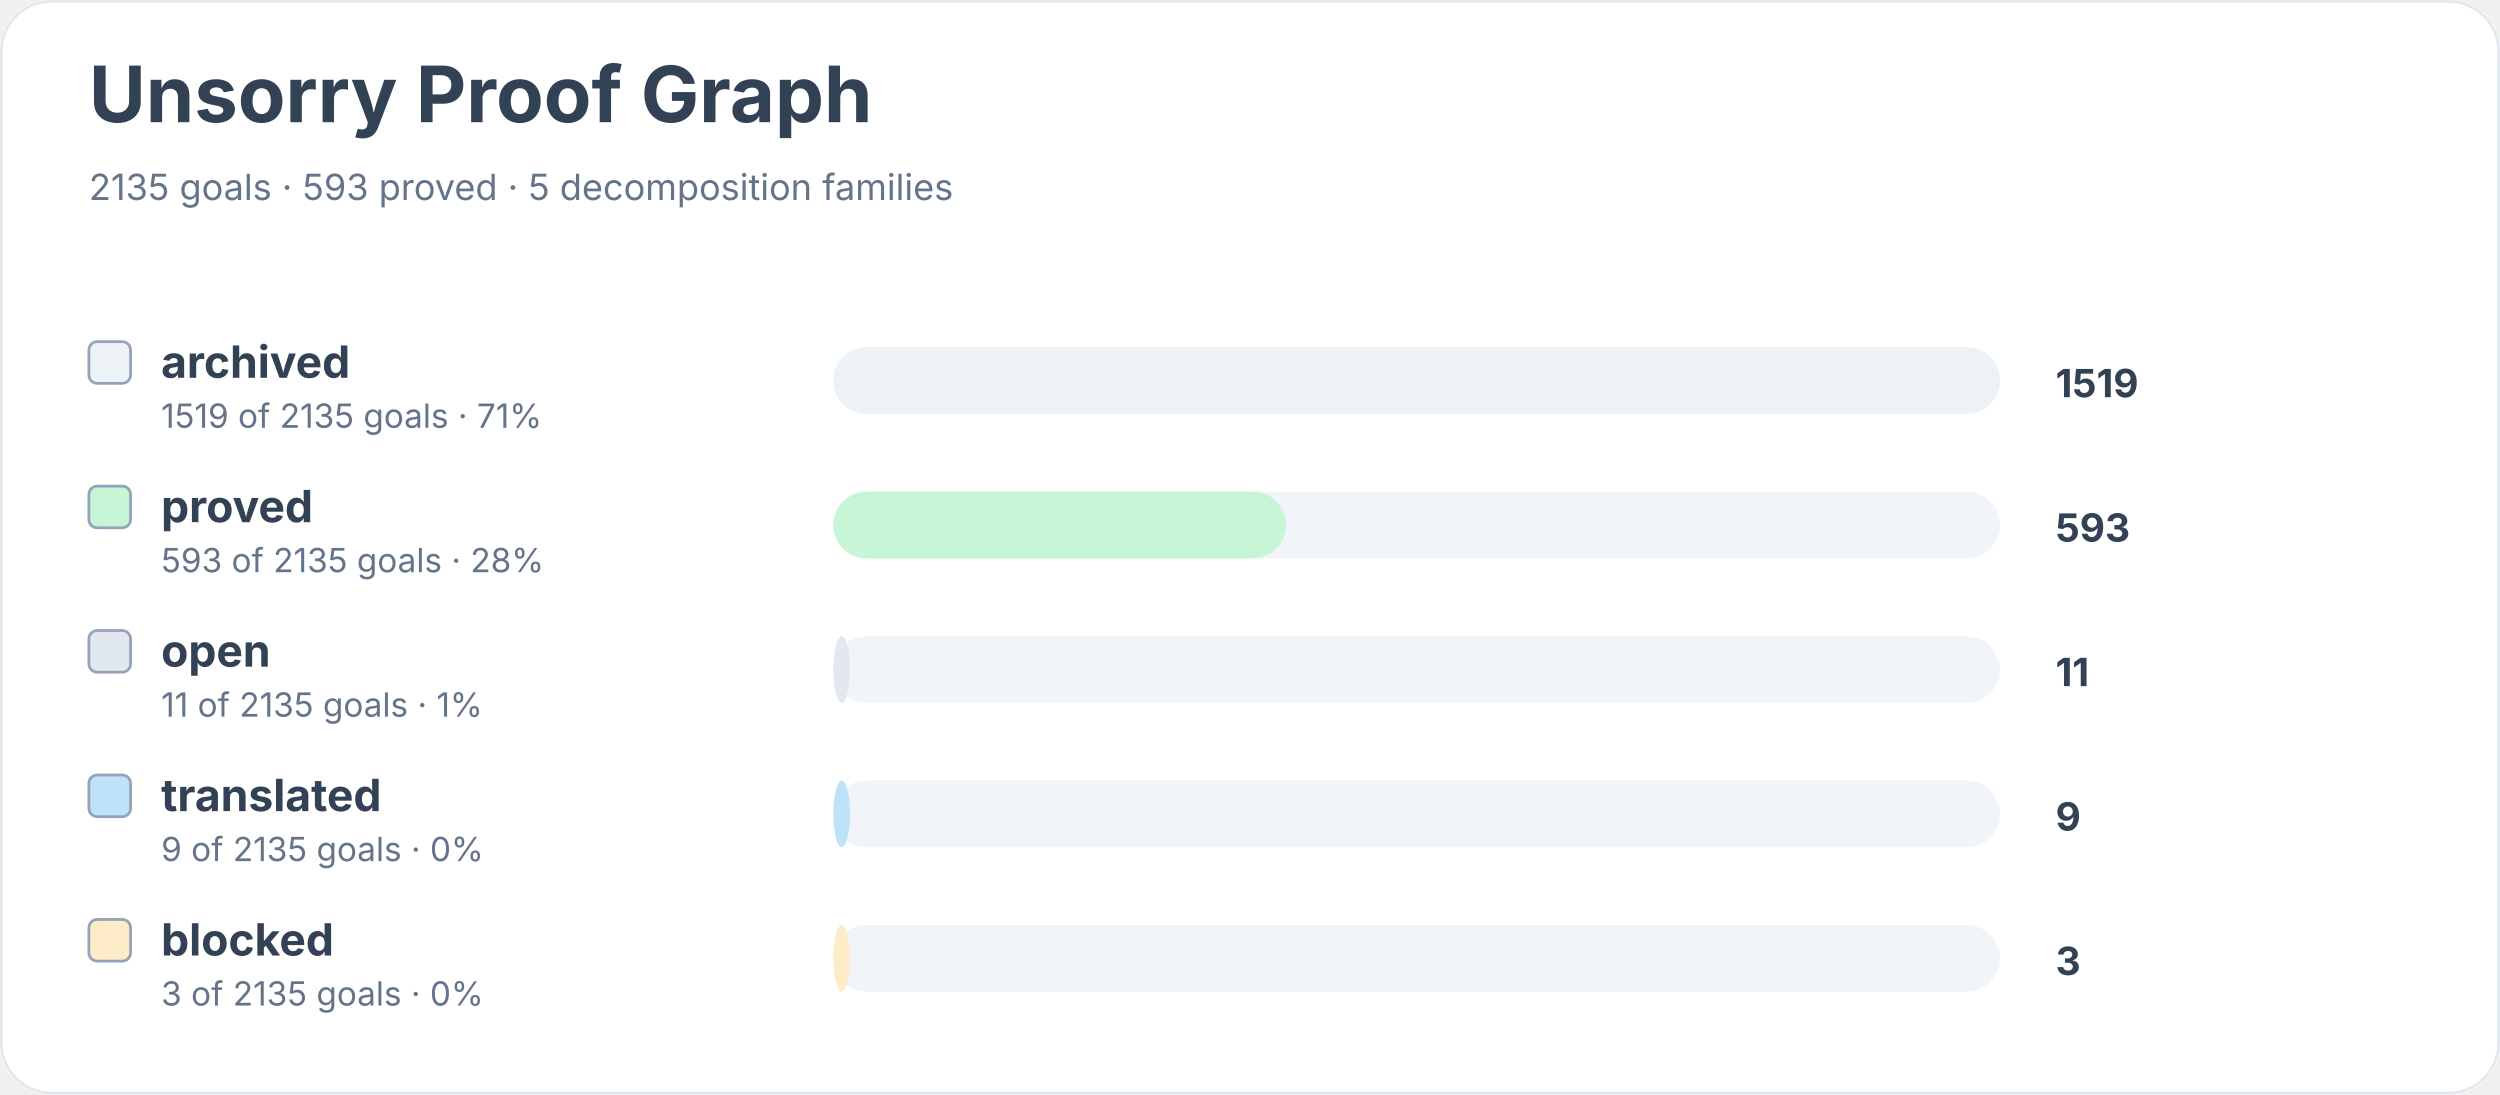
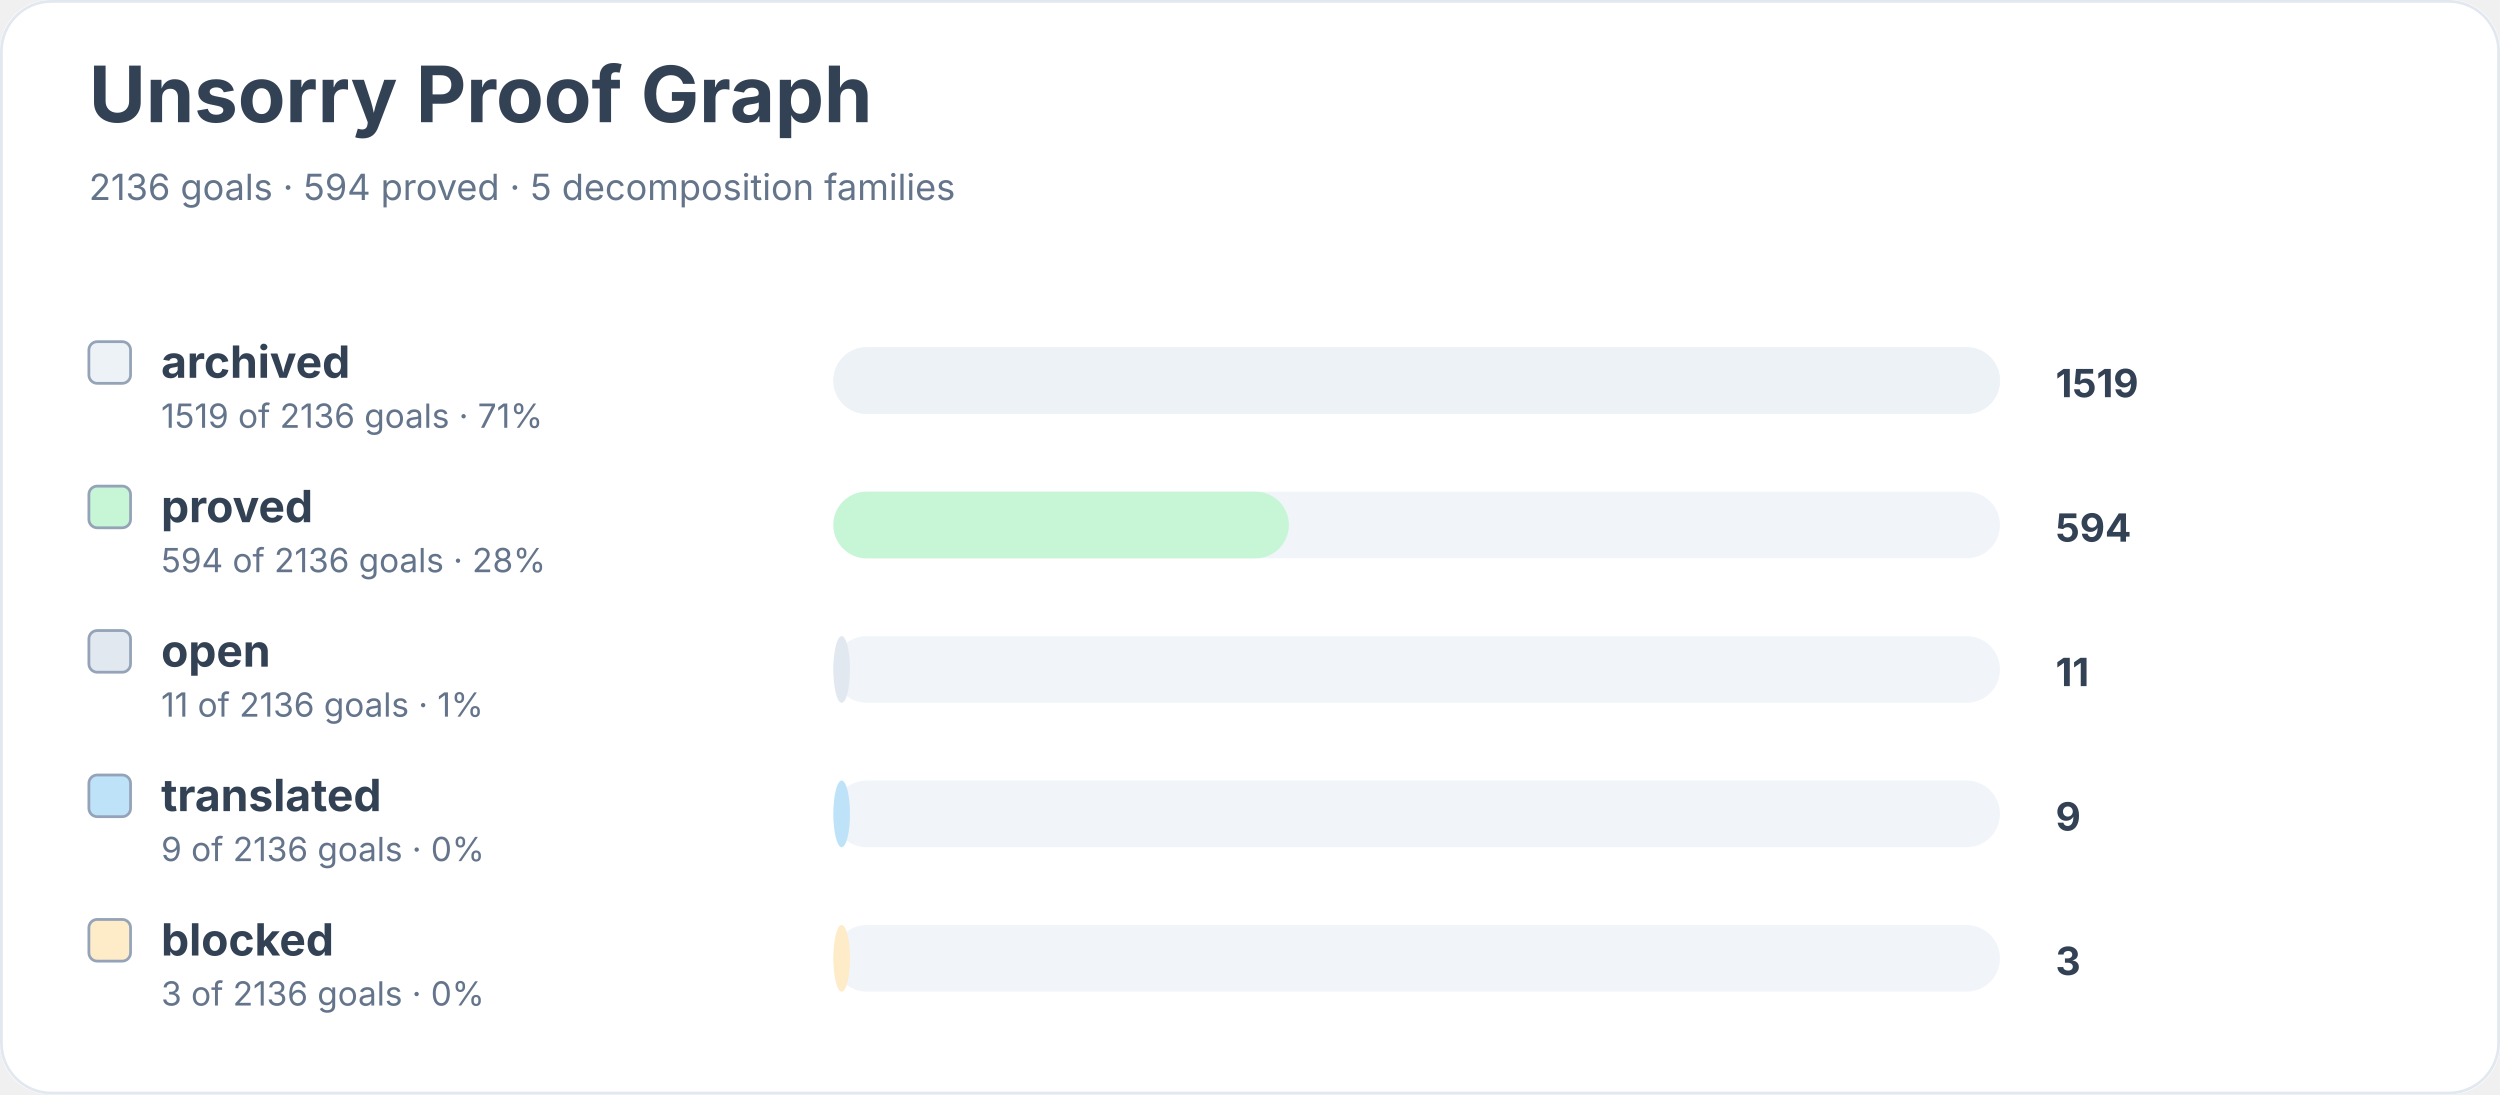
<svg xmlns="http://www.w3.org/2000/svg" width="900" height="394" viewBox="0 0 900 394" role="img" aria-labelledby="title desc">
  <rect width="900" height="100%" rx="18" fill="#ffffff" />
  <rect x="0.5" y="0.5" width="899" height="393" rx="18" fill="none" stroke="#e2e8f0" />
  <text x="32" y="44" font-family="Inter, system-ui, sans-serif" font-size="28" font-weight="700" fill="#334155">Unsorry Proof Graph</text>
-   <text x="32" y="72" font-family="Inter, system-ui, sans-serif" font-size="13" fill="#64748b">2135 goals · 593 proved · 5 decomposition families</text>
+   <text x="32" y="72" font-family="Inter, system-ui, sans-serif" font-size="13" fill="#64748b">2136 goals · 594 proved · 5 decomposition families</text>
  <rect x="32" y="123" width="15" height="15" rx="3" fill="#edf2f7" stroke="#94a3b8" />
  <text x="58" y="136" font-family="Inter, system-ui, sans-serif" font-size="16" font-weight="650" fill="#334155">archived</text>
-   <text x="58" y="154" font-family="Inter, system-ui, sans-serif" font-size="12" fill="#64748b">1519 of 2135 goals · 71%</text>
+   <text x="58" y="154" font-family="Inter, system-ui, sans-serif" font-size="12" fill="#64748b">1519 of 2136 goals · 71%</text>
  <rect x="300" y="125" width="420" height="24" rx="12" fill="#f1f5f9" />
  <rect x="300" y="125" width="420" height="24" rx="12" fill="#edf2f7" />
  <text x="740" y="143" font-family="Inter, system-ui, sans-serif" font-size="14" font-weight="700" fill="#334155">1519</text>
  <rect x="32" y="175" width="15" height="15" rx="3" fill="#c6f6d5" stroke="#94a3b8" />
  <text x="58" y="188" font-family="Inter, system-ui, sans-serif" font-size="16" font-weight="650" fill="#334155">proved</text>
-   <text x="58" y="206" font-family="Inter, system-ui, sans-serif" font-size="12" fill="#64748b">593 of 2135 goals · 28%</text>
+   <text x="58" y="206" font-family="Inter, system-ui, sans-serif" font-size="12" fill="#64748b">594 of 2136 goals · 28%</text>
  <rect x="300" y="177" width="420" height="24" rx="12" fill="#f1f5f9" />
-   <rect x="300" y="177" width="163" height="24" rx="12" fill="#c6f6d5" />
-   <text x="740" y="195" font-family="Inter, system-ui, sans-serif" font-size="14" font-weight="700" fill="#334155">593</text>
+   <rect x="300" y="177" width="164" height="24" rx="12" fill="#c6f6d5" />
+   <text x="740" y="195" font-family="Inter, system-ui, sans-serif" font-size="14" font-weight="700" fill="#334155">594</text>
  <rect x="32" y="227" width="15" height="15" rx="3" fill="#e2e8f0" stroke="#94a3b8" />
  <text x="58" y="240" font-family="Inter, system-ui, sans-serif" font-size="16" font-weight="650" fill="#334155">open</text>
-   <text x="58" y="258" font-family="Inter, system-ui, sans-serif" font-size="12" fill="#64748b">11 of 2135 goals · 1%</text>
+   <text x="58" y="258" font-family="Inter, system-ui, sans-serif" font-size="12" fill="#64748b">11 of 2136 goals · 1%</text>
  <rect x="300" y="229" width="420" height="24" rx="12" fill="#f1f5f9" />
  <rect x="300" y="229" width="6" height="24" rx="12" fill="#e2e8f0" />
  <text x="740" y="247" font-family="Inter, system-ui, sans-serif" font-size="14" font-weight="700" fill="#334155">11</text>
  <rect x="32" y="279" width="15" height="15" rx="3" fill="#bee3f8" stroke="#94a3b8" />
  <text x="58" y="292" font-family="Inter, system-ui, sans-serif" font-size="16" font-weight="650" fill="#334155">translated</text>
-   <text x="58" y="310" font-family="Inter, system-ui, sans-serif" font-size="12" fill="#64748b">9 of 2135 goals · 0%</text>
+   <text x="58" y="310" font-family="Inter, system-ui, sans-serif" font-size="12" fill="#64748b">9 of 2136 goals · 0%</text>
  <rect x="300" y="281" width="420" height="24" rx="12" fill="#f1f5f9" />
  <rect x="300" y="281" width="6" height="24" rx="12" fill="#bee3f8" />
  <text x="740" y="299" font-family="Inter, system-ui, sans-serif" font-size="14" font-weight="700" fill="#334155">9</text>
  <rect x="32" y="331" width="15" height="15" rx="3" fill="#feebc8" stroke="#94a3b8" />
  <text x="58" y="344" font-family="Inter, system-ui, sans-serif" font-size="16" font-weight="650" fill="#334155">blocked</text>
-   <text x="58" y="362" font-family="Inter, system-ui, sans-serif" font-size="12" fill="#64748b">3 of 2135 goals · 0%</text>
+   <text x="58" y="362" font-family="Inter, system-ui, sans-serif" font-size="12" fill="#64748b">3 of 2136 goals · 0%</text>
  <rect x="300" y="333" width="420" height="24" rx="12" fill="#f1f5f9" />
  <rect x="300" y="333" width="6" height="24" rx="12" fill="#feebc8" />
  <text x="740" y="351" font-family="Inter, system-ui, sans-serif" font-size="14" font-weight="700" fill="#334155">3</text>
</svg>
